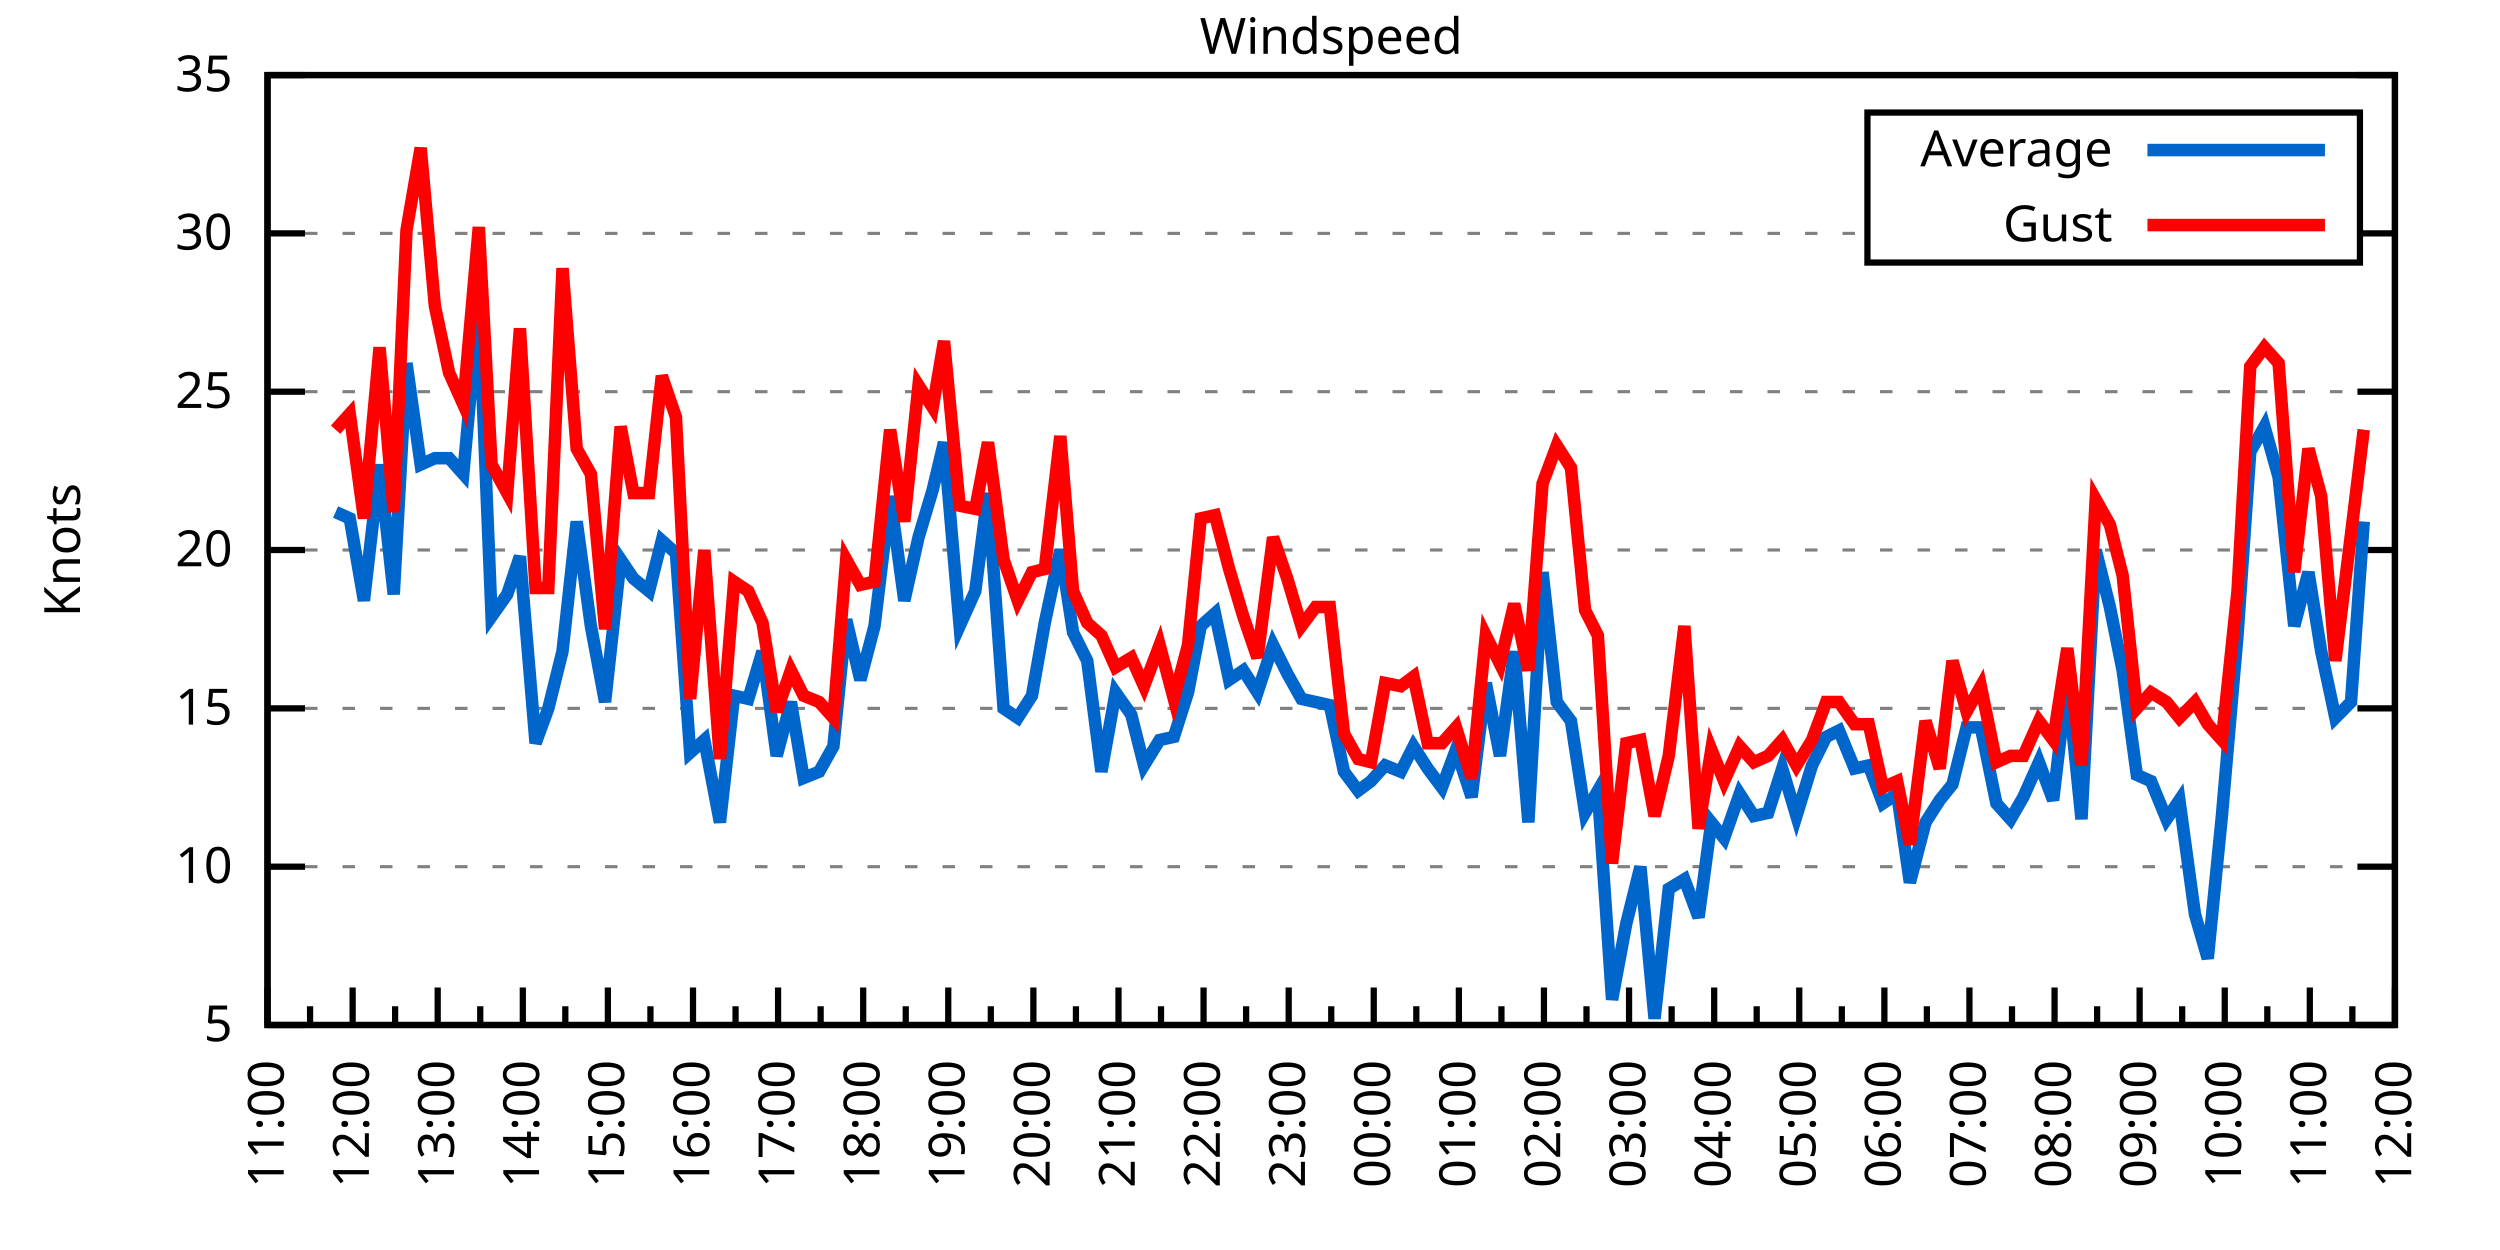
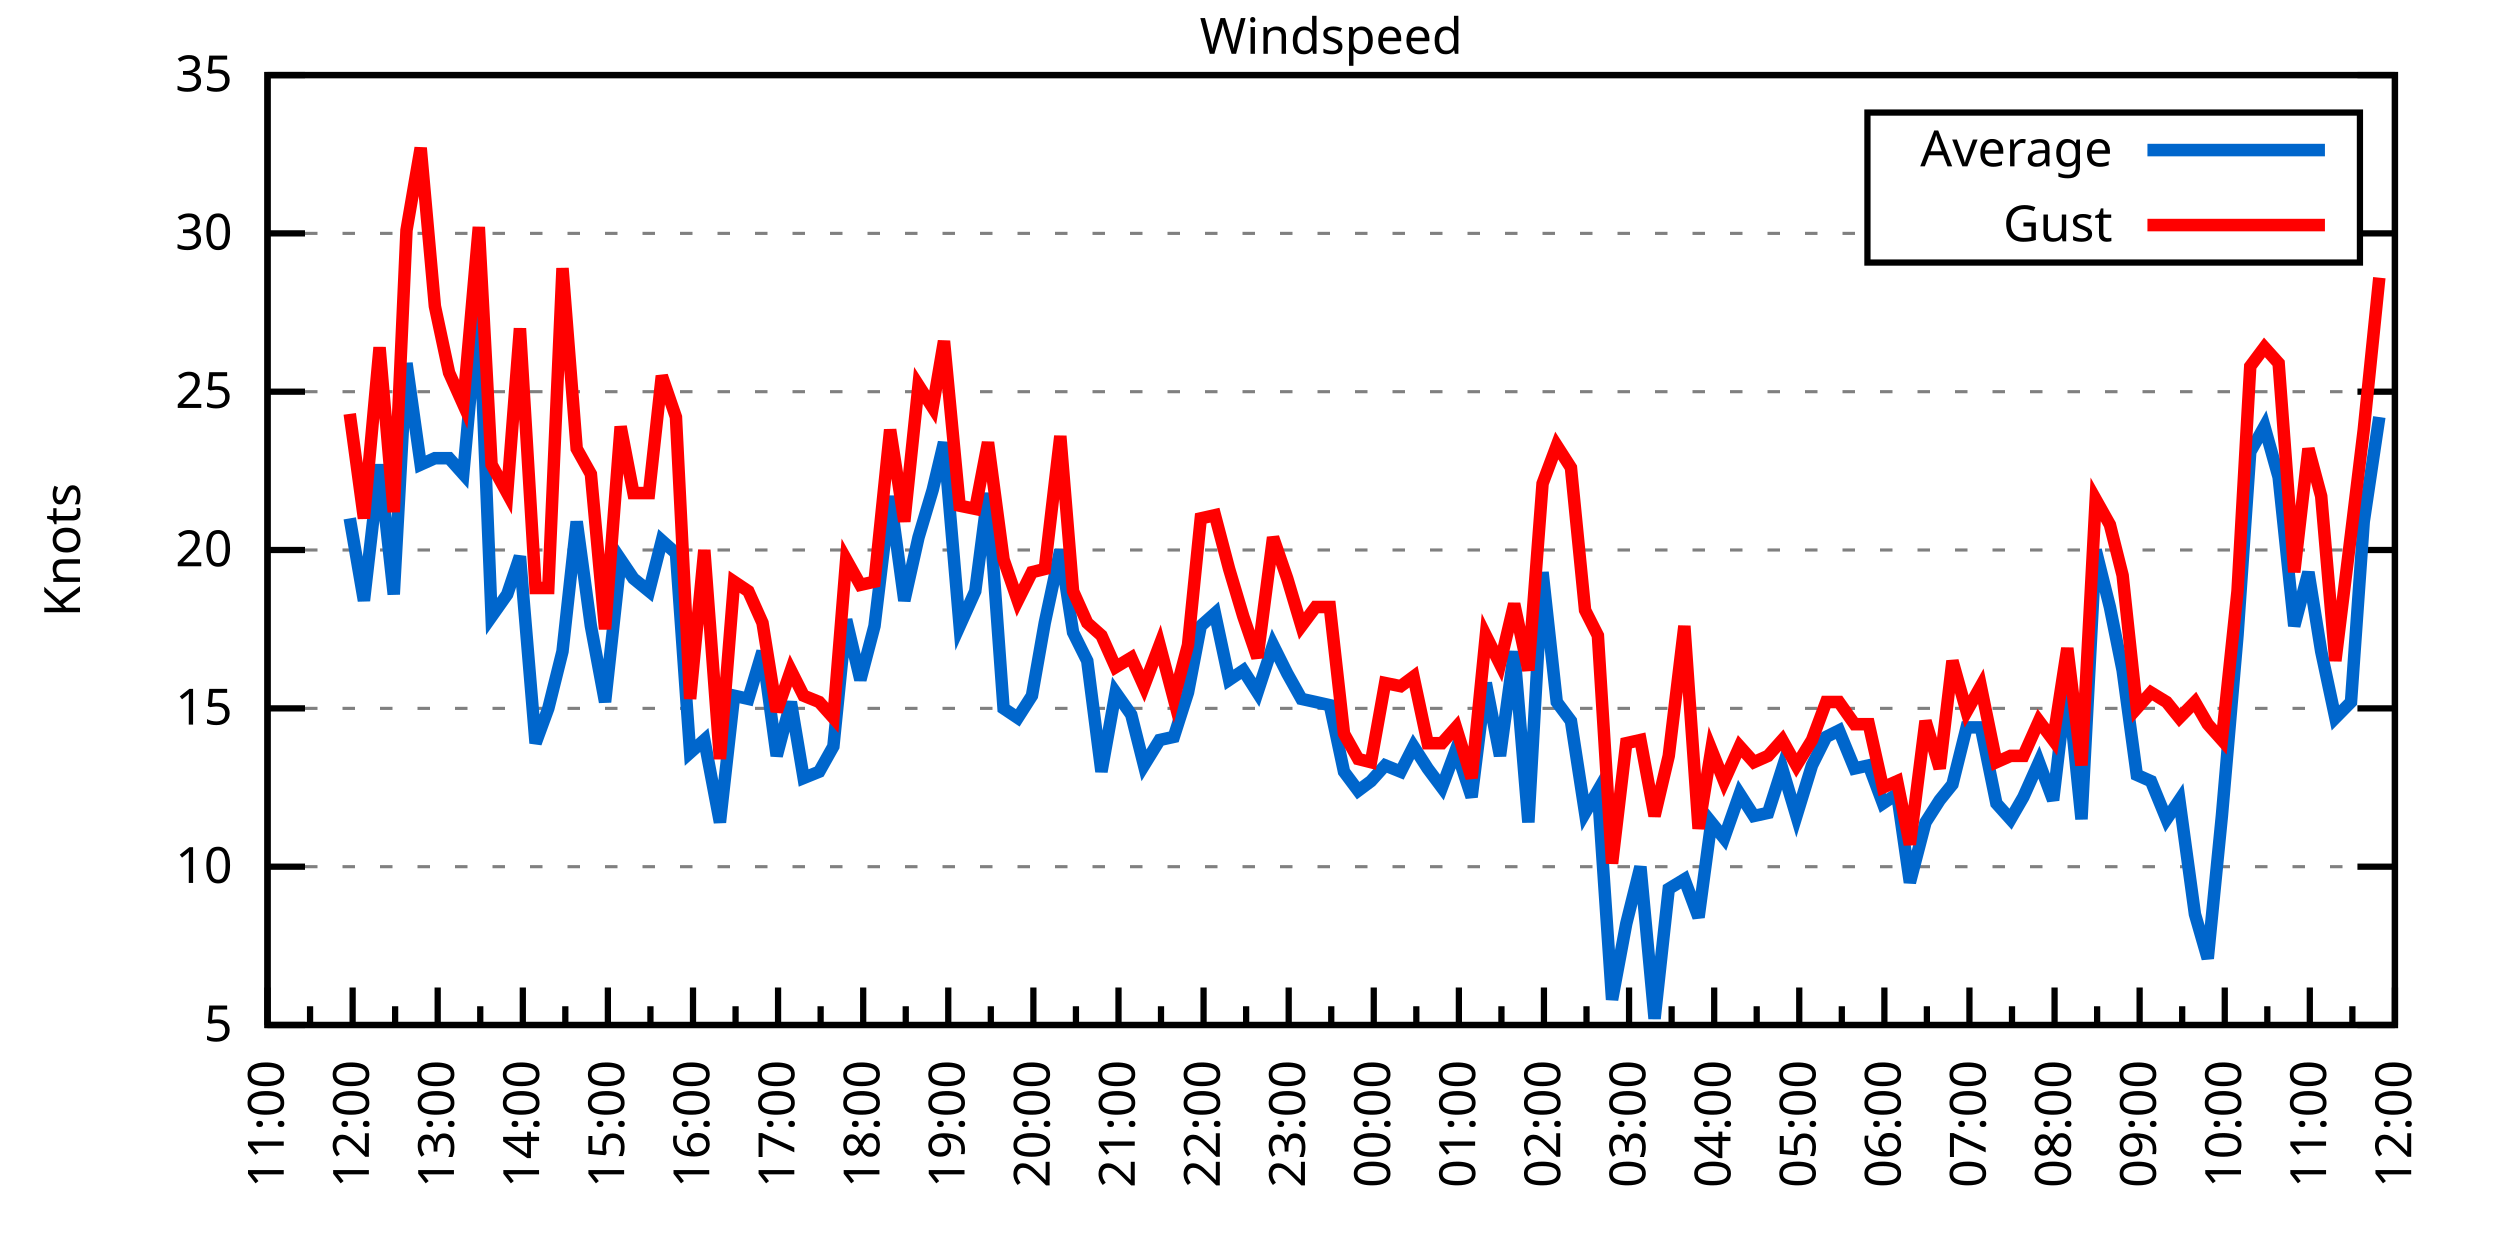
<svg xmlns="http://www.w3.org/2000/svg" xmlns:xlink="http://www.w3.org/1999/xlink" width="400" height="200" viewBox="0 0 400 200">
  <g id="gnuplot_canvas">
    <rect x="0" y="0" width="400" height="200" fill="none" />
    <defs>
      <circle id="gpDot" r="0.5" stroke-width="0.5" stroke="currentColor" />
      <path id="gpPt0" stroke-width="0.333" stroke="currentColor" d="M-1,0 h2 M0,-1 v2" />
      <path id="gpPt1" stroke-width="0.333" stroke="currentColor" d="M-1,-1 L1,1 M1,-1 L-1,1" />
      <path id="gpPt2" stroke-width="0.333" stroke="currentColor" d="M-1,0 L1,0 M0,-1 L0,1 M-1,-1 L1,1 M-1,1 L1,-1" />
      <rect id="gpPt3" stroke-width="0.333" stroke="currentColor" x="-1" y="-1" width="2" height="2" />
      <rect id="gpPt4" stroke-width="0.333" stroke="currentColor" fill="currentColor" x="-1" y="-1" width="2" height="2" />
      <circle id="gpPt5" stroke-width="0.333" stroke="currentColor" cx="0" cy="0" r="1" />
      <use xlink:href="#gpPt5" id="gpPt6" fill="currentColor" stroke="none" />
      <path id="gpPt7" stroke-width="0.333" stroke="currentColor" d="M0,-1.33 L-1.33,0.67 L1.33,0.67 z" />
      <use xlink:href="#gpPt7" id="gpPt8" fill="currentColor" stroke="none" />
      <use xlink:href="#gpPt7" id="gpPt9" stroke="currentColor" transform="rotate(180)" />
      <use xlink:href="#gpPt9" id="gpPt10" fill="currentColor" stroke="none" />
      <use xlink:href="#gpPt3" id="gpPt11" stroke="currentColor" transform="rotate(45)" />
      <use xlink:href="#gpPt11" id="gpPt12" fill="currentColor" stroke="none" />
      <path id="gpPt13" stroke-width="0.333" stroke="currentColor" d="M0,1.330 L1.265,0.411 L0.782,-1.067 L-0.782,-1.076 L-1.265,0.411 z" />
      <use xlink:href="#gpPt13" id="gpPt14" fill="currentColor" stroke="none" />
      <filter id="textbox" filterUnits="objectBoundingBox" x="0" y="0" height="1" width="1">
        <feFlood flood-color="white" flood-opacity="1" result="bgnd" />
        <feComposite in="SourceGraphic" in2="bgnd" operator="atop" />
      </filter>
      <filter id="greybox" filterUnits="objectBoundingBox" x="0" y="0" height="1" width="1">
        <feFlood flood-color="lightgrey" flood-opacity="1" result="grey" />
        <feComposite in="SourceGraphic" in2="grey" operator="atop" />
      </filter>
    </defs>
    <g fill="none" color="white" stroke="currentColor" stroke-width="1.00" stroke-linecap="butt" stroke-linejoin="miter">
</g>
    <g fill="none" color="black" stroke="currentColor" stroke-width="1.00" stroke-linecap="butt" stroke-linejoin="miter">
      <g stroke="none" shape-rendering="crispEdges">
        <polygon fill="rgb(255, 255, 255)" points="42.80,164.00 383.18,164.00 383.18,12.02 42.80,12.02 " />
      </g>
    </g>
    <g fill="none" color="black" stroke="currentColor" stroke-width="1.00" stroke-linecap="butt" stroke-linejoin="miter">
</g>
    <g fill="none" color="black" stroke="black" stroke-width="0.50" stroke-linecap="butt" stroke-linejoin="miter">
</g>
    <g fill="none" color="gray" stroke="currentColor" stroke-width="0.50" stroke-linecap="butt" stroke-linejoin="miter">
      <path stroke="gray" stroke-dasharray="2,4" class="gridline" d="M42.80,164.00 L383.19,164.00  " />
    </g>
    <g fill="none" color="gray" stroke="gray" stroke-width="1.00" stroke-linecap="butt" stroke-linejoin="miter">
</g>
    <g fill="none" color="black" stroke="currentColor" stroke-width="1.00" stroke-linecap="butt" stroke-linejoin="miter">
      <path stroke="black" d="M42.80,164.00 L48.80,164.00 M383.19,164.00 L377.19,164.00  " />
      <g transform="translate(37.20,166.60)" stroke="none" fill="black" font-family="Sans" font-size="8.00" text-anchor="end">
        <text>
          <tspan font-family="Sans"> 5</tspan>
        </text>
      </g>
    </g>
    <g fill="none" color="black" stroke="currentColor" stroke-width="1.00" stroke-linecap="butt" stroke-linejoin="miter">
</g>
    <g fill="none" color="black" stroke="black" stroke-width="0.50" stroke-linecap="butt" stroke-linejoin="miter">
</g>
    <g fill="none" color="gray" stroke="currentColor" stroke-width="0.50" stroke-linecap="butt" stroke-linejoin="miter">
      <path stroke="gray" stroke-dasharray="2,4" class="gridline" d="M42.80,138.67 L383.19,138.67  " />
    </g>
    <g fill="none" color="gray" stroke="gray" stroke-width="1.00" stroke-linecap="butt" stroke-linejoin="miter">
</g>
    <g fill="none" color="black" stroke="currentColor" stroke-width="1.00" stroke-linecap="butt" stroke-linejoin="miter">
      <path stroke="black" d="M42.80,138.67 L48.80,138.67 M383.19,138.67 L377.19,138.67  " />
      <g transform="translate(37.20,141.27)" stroke="none" fill="black" font-family="Sans" font-size="8.00" text-anchor="end">
        <text>
          <tspan font-family="Sans"> 10</tspan>
        </text>
      </g>
    </g>
    <g fill="none" color="black" stroke="currentColor" stroke-width="1.00" stroke-linecap="butt" stroke-linejoin="miter">
</g>
    <g fill="none" color="black" stroke="black" stroke-width="0.50" stroke-linecap="butt" stroke-linejoin="miter">
</g>
    <g fill="none" color="gray" stroke="currentColor" stroke-width="0.50" stroke-linecap="butt" stroke-linejoin="miter">
      <path stroke="gray" stroke-dasharray="2,4" class="gridline" d="M42.80,113.34 L383.19,113.34  " />
    </g>
    <g fill="none" color="gray" stroke="gray" stroke-width="1.00" stroke-linecap="butt" stroke-linejoin="miter">
</g>
    <g fill="none" color="black" stroke="currentColor" stroke-width="1.00" stroke-linecap="butt" stroke-linejoin="miter">
      <path stroke="black" d="M42.80,113.34 L48.80,113.34 M383.19,113.34 L377.19,113.34  " />
      <g transform="translate(37.20,115.94)" stroke="none" fill="black" font-family="Sans" font-size="8.00" text-anchor="end">
        <text>
          <tspan font-family="Sans"> 15</tspan>
        </text>
      </g>
    </g>
    <g fill="none" color="black" stroke="currentColor" stroke-width="1.00" stroke-linecap="butt" stroke-linejoin="miter">
</g>
    <g fill="none" color="black" stroke="black" stroke-width="0.50" stroke-linecap="butt" stroke-linejoin="miter">
</g>
    <g fill="none" color="gray" stroke="currentColor" stroke-width="0.50" stroke-linecap="butt" stroke-linejoin="miter">
      <path stroke="gray" stroke-dasharray="2,4" class="gridline" d="M42.80,88.00 L383.19,88.00  " />
    </g>
    <g fill="none" color="gray" stroke="gray" stroke-width="1.00" stroke-linecap="butt" stroke-linejoin="miter">
</g>
    <g fill="none" color="black" stroke="currentColor" stroke-width="1.00" stroke-linecap="butt" stroke-linejoin="miter">
      <path stroke="black" d="M42.80,88.00 L48.80,88.00 M383.19,88.00 L377.19,88.00  " />
      <g transform="translate(37.20,90.60)" stroke="none" fill="black" font-family="Sans" font-size="8.00" text-anchor="end">
        <text>
          <tspan font-family="Sans"> 20</tspan>
        </text>
      </g>
    </g>
    <g fill="none" color="black" stroke="currentColor" stroke-width="1.00" stroke-linecap="butt" stroke-linejoin="miter">
</g>
    <g fill="none" color="black" stroke="black" stroke-width="0.50" stroke-linecap="butt" stroke-linejoin="miter">
</g>
    <g fill="none" color="gray" stroke="currentColor" stroke-width="0.50" stroke-linecap="butt" stroke-linejoin="miter">
      <path stroke="gray" stroke-dasharray="2,4" class="gridline" d="M42.80,62.67 L383.19,62.67  " />
    </g>
    <g fill="none" color="gray" stroke="gray" stroke-width="1.00" stroke-linecap="butt" stroke-linejoin="miter">
</g>
    <g fill="none" color="black" stroke="currentColor" stroke-width="1.00" stroke-linecap="butt" stroke-linejoin="miter">
      <path stroke="black" d="M42.80,62.67 L48.80,62.67 M383.19,62.67 L377.19,62.67  " />
      <g transform="translate(37.20,65.27)" stroke="none" fill="black" font-family="Sans" font-size="8.00" text-anchor="end">
        <text>
          <tspan font-family="Sans"> 25</tspan>
        </text>
      </g>
    </g>
    <g fill="none" color="black" stroke="currentColor" stroke-width="1.00" stroke-linecap="butt" stroke-linejoin="miter">
</g>
    <g fill="none" color="black" stroke="black" stroke-width="0.50" stroke-linecap="butt" stroke-linejoin="miter">
</g>
    <g fill="none" color="gray" stroke="currentColor" stroke-width="0.50" stroke-linecap="butt" stroke-linejoin="miter">
      <path stroke="gray" stroke-dasharray="2,4" class="gridline" d="M42.80,37.34 L298.79,37.34 M377.59,37.34 L383.19,37.34  " />
    </g>
    <g fill="none" color="gray" stroke="gray" stroke-width="1.00" stroke-linecap="butt" stroke-linejoin="miter">
</g>
    <g fill="none" color="black" stroke="currentColor" stroke-width="1.00" stroke-linecap="butt" stroke-linejoin="miter">
      <path stroke="black" d="M42.80,37.34 L48.80,37.34 M383.19,37.34 L377.19,37.34  " />
      <g transform="translate(37.20,39.94)" stroke="none" fill="black" font-family="Sans" font-size="8.00" text-anchor="end">
        <text>
          <tspan font-family="Sans"> 30</tspan>
        </text>
      </g>
    </g>
    <g fill="none" color="black" stroke="currentColor" stroke-width="1.00" stroke-linecap="butt" stroke-linejoin="miter">
</g>
    <g fill="none" color="black" stroke="black" stroke-width="0.50" stroke-linecap="butt" stroke-linejoin="miter">
</g>
    <g fill="none" color="gray" stroke="currentColor" stroke-width="0.50" stroke-linecap="butt" stroke-linejoin="miter">
      <path stroke="gray" stroke-dasharray="2,4" class="gridline" d="M42.80,12.01 L383.19,12.01  " />
    </g>
    <g fill="none" color="gray" stroke="gray" stroke-width="1.00" stroke-linecap="butt" stroke-linejoin="miter">
</g>
    <g fill="none" color="black" stroke="currentColor" stroke-width="1.00" stroke-linecap="butt" stroke-linejoin="miter">
      <path stroke="black" d="M42.80,12.01 L48.80,12.01 M383.19,12.01 L377.19,12.01  " />
      <g transform="translate(37.20,14.61)" stroke="none" fill="black" font-family="Sans" font-size="8.00" text-anchor="end">
        <text>
          <tspan font-family="Sans"> 35</tspan>
        </text>
      </g>
    </g>
    <g fill="none" color="black" stroke="currentColor" stroke-width="1.00" stroke-linecap="butt" stroke-linejoin="miter">
      <path stroke="black" d="M42.80,164.00 L42.80,158.00  " />
      <g transform="translate(45.40,169.60) rotate(270)" stroke="none" fill="black" font-family="Sans" font-size="8.00" text-anchor="end">
        <text>
          <tspan font-family="Sans">11:00</tspan>
        </text>
      </g>
    </g>
    <g fill="none" color="black" stroke="currentColor" stroke-width="1.00" stroke-linecap="butt" stroke-linejoin="miter">
      <path stroke="black" d="M49.61,164.00 L49.61,161.00 M56.42,164.00 L56.42,158.00  " />
      <g transform="translate(59.02,169.60) rotate(270)" stroke="none" fill="black" font-family="Sans" font-size="8.00" text-anchor="end">
        <text>
          <tspan font-family="Sans">12:00</tspan>
        </text>
      </g>
    </g>
    <g fill="none" color="black" stroke="currentColor" stroke-width="1.00" stroke-linecap="butt" stroke-linejoin="miter">
      <path stroke="black" d="M63.22,164.00 L63.22,161.00 M70.03,164.00 L70.03,158.00  " />
      <g transform="translate(72.63,169.60) rotate(270)" stroke="none" fill="black" font-family="Sans" font-size="8.00" text-anchor="end">
        <text>
          <tspan font-family="Sans">13:00</tspan>
        </text>
      </g>
    </g>
    <g fill="none" color="black" stroke="currentColor" stroke-width="1.00" stroke-linecap="butt" stroke-linejoin="miter">
      <path stroke="black" d="M76.84,164.00 L76.84,161.00 M83.65,164.00 L83.65,158.00  " />
      <g transform="translate(86.25,169.60) rotate(270)" stroke="none" fill="black" font-family="Sans" font-size="8.00" text-anchor="end">
        <text>
          <tspan font-family="Sans">14:00</tspan>
        </text>
      </g>
    </g>
    <g fill="none" color="black" stroke="currentColor" stroke-width="1.00" stroke-linecap="butt" stroke-linejoin="miter">
      <path stroke="black" d="M90.45,164.00 L90.45,161.00 M97.26,164.00 L97.26,158.00  " />
      <g transform="translate(99.86,169.60) rotate(270)" stroke="none" fill="black" font-family="Sans" font-size="8.00" text-anchor="end">
        <text>
          <tspan font-family="Sans">15:00</tspan>
        </text>
      </g>
    </g>
    <g fill="none" color="black" stroke="currentColor" stroke-width="1.00" stroke-linecap="butt" stroke-linejoin="miter">
      <path stroke="black" d="M104.07,164.00 L104.07,161.00 M110.88,164.00 L110.88,158.00  " />
      <g transform="translate(113.48,169.60) rotate(270)" stroke="none" fill="black" font-family="Sans" font-size="8.00" text-anchor="end">
        <text>
          <tspan font-family="Sans">16:00</tspan>
        </text>
      </g>
    </g>
    <g fill="none" color="black" stroke="currentColor" stroke-width="1.00" stroke-linecap="butt" stroke-linejoin="miter">
      <path stroke="black" d="M117.69,164.00 L117.69,161.00 M124.49,164.00 L124.49,158.00  " />
      <g transform="translate(127.09,169.60) rotate(270)" stroke="none" fill="black" font-family="Sans" font-size="8.00" text-anchor="end">
        <text>
          <tspan font-family="Sans">17:00</tspan>
        </text>
      </g>
    </g>
    <g fill="none" color="black" stroke="currentColor" stroke-width="1.00" stroke-linecap="butt" stroke-linejoin="miter">
      <path stroke="black" d="M131.30,164.00 L131.30,161.00 M138.11,164.00 L138.11,158.00  " />
      <g transform="translate(140.71,169.60) rotate(270)" stroke="none" fill="black" font-family="Sans" font-size="8.00" text-anchor="end">
        <text>
          <tspan font-family="Sans">18:00</tspan>
        </text>
      </g>
    </g>
    <g fill="none" color="black" stroke="currentColor" stroke-width="1.00" stroke-linecap="butt" stroke-linejoin="miter">
      <path stroke="black" d="M144.92,164.00 L144.92,161.00 M151.72,164.00 L151.72,158.00  " />
      <g transform="translate(154.32,169.60) rotate(270)" stroke="none" fill="black" font-family="Sans" font-size="8.00" text-anchor="end">
        <text>
          <tspan font-family="Sans">19:00</tspan>
        </text>
      </g>
    </g>
    <g fill="none" color="black" stroke="currentColor" stroke-width="1.00" stroke-linecap="butt" stroke-linejoin="miter">
      <path stroke="black" d="M158.53,164.00 L158.53,161.00 M165.34,164.00 L165.34,158.00  " />
      <g transform="translate(167.94,169.60) rotate(270)" stroke="none" fill="black" font-family="Sans" font-size="8.00" text-anchor="end">
        <text>
          <tspan font-family="Sans">20:00</tspan>
        </text>
      </g>
    </g>
    <g fill="none" color="black" stroke="currentColor" stroke-width="1.00" stroke-linecap="butt" stroke-linejoin="miter">
      <path stroke="black" d="M172.15,164.00 L172.15,161.00 M178.96,164.00 L178.96,158.00  " />
      <g transform="translate(181.56,169.60) rotate(270)" stroke="none" fill="black" font-family="Sans" font-size="8.00" text-anchor="end">
        <text>
          <tspan font-family="Sans">21:00</tspan>
        </text>
      </g>
    </g>
    <g fill="none" color="black" stroke="currentColor" stroke-width="1.00" stroke-linecap="butt" stroke-linejoin="miter">
      <path stroke="black" d="M185.76,164.00 L185.76,161.00 M192.57,164.00 L192.57,158.00  " />
      <g transform="translate(195.17,169.60) rotate(270)" stroke="none" fill="black" font-family="Sans" font-size="8.00" text-anchor="end">
        <text>
          <tspan font-family="Sans">22:00</tspan>
        </text>
      </g>
    </g>
    <g fill="none" color="black" stroke="currentColor" stroke-width="1.00" stroke-linecap="butt" stroke-linejoin="miter">
      <path stroke="black" d="M199.38,164.00 L199.38,161.00 M206.19,164.00 L206.19,158.00  " />
      <g transform="translate(208.79,169.60) rotate(270)" stroke="none" fill="black" font-family="Sans" font-size="8.00" text-anchor="end">
        <text>
          <tspan font-family="Sans">23:00</tspan>
        </text>
      </g>
    </g>
    <g fill="none" color="black" stroke="currentColor" stroke-width="1.00" stroke-linecap="butt" stroke-linejoin="miter">
      <path stroke="black" d="M213.00,164.00 L213.00,161.00 M219.80,164.00 L219.80,158.00  " />
      <g transform="translate(222.40,169.60) rotate(270)" stroke="none" fill="black" font-family="Sans" font-size="8.00" text-anchor="end">
        <text>
          <tspan font-family="Sans">00:00</tspan>
        </text>
      </g>
    </g>
    <g fill="none" color="black" stroke="currentColor" stroke-width="1.00" stroke-linecap="butt" stroke-linejoin="miter">
      <path stroke="black" d="M226.61,164.00 L226.61,161.00 M233.42,164.00 L233.42,158.00  " />
      <g transform="translate(236.02,169.60) rotate(270)" stroke="none" fill="black" font-family="Sans" font-size="8.00" text-anchor="end">
        <text>
          <tspan font-family="Sans">01:00</tspan>
        </text>
      </g>
    </g>
    <g fill="none" color="black" stroke="currentColor" stroke-width="1.00" stroke-linecap="butt" stroke-linejoin="miter">
      <path stroke="black" d="M240.23,164.00 L240.23,161.00 M247.03,164.00 L247.03,158.00  " />
      <g transform="translate(249.63,169.60) rotate(270)" stroke="none" fill="black" font-family="Sans" font-size="8.00" text-anchor="end">
        <text>
          <tspan font-family="Sans">02:00</tspan>
        </text>
      </g>
    </g>
    <g fill="none" color="black" stroke="currentColor" stroke-width="1.00" stroke-linecap="butt" stroke-linejoin="miter">
      <path stroke="black" d="M253.84,164.00 L253.84,161.00 M260.65,164.00 L260.65,158.00  " />
      <g transform="translate(263.25,169.60) rotate(270)" stroke="none" fill="black" font-family="Sans" font-size="8.00" text-anchor="end">
        <text>
          <tspan font-family="Sans">03:00</tspan>
        </text>
      </g>
    </g>
    <g fill="none" color="black" stroke="currentColor" stroke-width="1.00" stroke-linecap="butt" stroke-linejoin="miter">
      <path stroke="black" d="M267.46,164.00 L267.46,161.00 M274.27,164.00 L274.27,158.00  " />
      <g transform="translate(276.87,169.60) rotate(270)" stroke="none" fill="black" font-family="Sans" font-size="8.00" text-anchor="end">
        <text>
          <tspan font-family="Sans">04:00</tspan>
        </text>
      </g>
    </g>
    <g fill="none" color="black" stroke="currentColor" stroke-width="1.00" stroke-linecap="butt" stroke-linejoin="miter">
      <path stroke="black" d="M281.07,164.00 L281.07,161.00 M287.88,164.00 L287.88,158.00  " />
      <g transform="translate(290.48,169.60) rotate(270)" stroke="none" fill="black" font-family="Sans" font-size="8.00" text-anchor="end">
        <text>
          <tspan font-family="Sans">05:00</tspan>
        </text>
      </g>
    </g>
    <g fill="none" color="black" stroke="currentColor" stroke-width="1.00" stroke-linecap="butt" stroke-linejoin="miter">
      <path stroke="black" d="M294.69,164.00 L294.69,161.00 M301.50,164.00 L301.50,158.00  " />
      <g transform="translate(304.10,169.60) rotate(270)" stroke="none" fill="black" font-family="Sans" font-size="8.00" text-anchor="end">
        <text>
          <tspan font-family="Sans">06:00</tspan>
        </text>
      </g>
    </g>
    <g fill="none" color="black" stroke="currentColor" stroke-width="1.00" stroke-linecap="butt" stroke-linejoin="miter">
      <path stroke="black" d="M308.30,164.00 L308.30,161.00 M315.11,164.00 L315.11,158.00  " />
      <g transform="translate(317.71,169.60) rotate(270)" stroke="none" fill="black" font-family="Sans" font-size="8.00" text-anchor="end">
        <text>
          <tspan font-family="Sans">07:00</tspan>
        </text>
      </g>
    </g>
    <g fill="none" color="black" stroke="currentColor" stroke-width="1.00" stroke-linecap="butt" stroke-linejoin="miter">
      <path stroke="black" d="M321.92,164.00 L321.92,161.00 M328.73,164.00 L328.73,158.00  " />
      <g transform="translate(331.33,169.60) rotate(270)" stroke="none" fill="black" font-family="Sans" font-size="8.00" text-anchor="end">
        <text>
          <tspan font-family="Sans">08:00</tspan>
        </text>
      </g>
    </g>
    <g fill="none" color="black" stroke="currentColor" stroke-width="1.00" stroke-linecap="butt" stroke-linejoin="miter">
      <path stroke="black" d="M335.54,164.00 L335.54,161.00 M342.34,164.00 L342.34,158.00  " />
      <g transform="translate(344.94,169.60) rotate(270)" stroke="none" fill="black" font-family="Sans" font-size="8.00" text-anchor="end">
        <text>
          <tspan font-family="Sans">09:00</tspan>
        </text>
      </g>
    </g>
    <g fill="none" color="black" stroke="currentColor" stroke-width="1.00" stroke-linecap="butt" stroke-linejoin="miter">
      <path stroke="black" d="M349.15,164.00 L349.15,161.00 M355.96,164.00 L355.96,158.00  " />
      <g transform="translate(358.56,169.60) rotate(270)" stroke="none" fill="black" font-family="Sans" font-size="8.00" text-anchor="end">
        <text>
          <tspan font-family="Sans">10:00</tspan>
        </text>
      </g>
    </g>
    <g fill="none" color="black" stroke="currentColor" stroke-width="1.00" stroke-linecap="butt" stroke-linejoin="miter">
      <path stroke="black" d="M362.77,164.00 L362.77,161.00 M369.57,164.00 L369.57,158.00  " />
      <g transform="translate(372.17,169.60) rotate(270)" stroke="none" fill="black" font-family="Sans" font-size="8.00" text-anchor="end">
        <text>
          <tspan font-family="Sans">11:00</tspan>
        </text>
      </g>
    </g>
    <g fill="none" color="black" stroke="currentColor" stroke-width="1.00" stroke-linecap="butt" stroke-linejoin="miter">
      <path stroke="black" d="M376.38,164.00 L376.38,161.00 M383.19,164.00 L383.19,158.00  " />
      <g transform="translate(385.79,169.60) rotate(270)" stroke="none" fill="black" font-family="Sans" font-size="8.00" text-anchor="end">
        <text>
          <tspan font-family="Sans">12:00</tspan>
        </text>
      </g>
    </g>
    <g fill="none" color="black" stroke="currentColor" stroke-width="1.00" stroke-linecap="butt" stroke-linejoin="miter">
</g>
    <g fill="none" color="black" stroke="currentColor" stroke-width="1.00" stroke-linecap="butt" stroke-linejoin="miter">
      <path stroke="black" d="M42.80,12.01 L42.80,164.00 L383.19,164.00 L383.19,12.01 L42.80,12.01 Z  " />
    </g>
    <g fill="none" color="black" stroke="currentColor" stroke-width="1.00" stroke-linecap="butt" stroke-linejoin="miter">
      <g transform="translate(12.80,88.01) rotate(270)" stroke="none" fill="black" font-family="Sans" font-size="8.00" text-anchor="middle">
        <text>
          <tspan font-family="Sans">Knots</tspan>
        </text>
      </g>
    </g>
    <g fill="none" color="black" stroke="currentColor" stroke-width="1.00" stroke-linecap="butt" stroke-linejoin="miter">
</g>
    <g fill="none" color="black" stroke="currentColor" stroke-width="1.00" stroke-linecap="butt" stroke-linejoin="miter">
      <path stroke="black" d="M298.79,42.01 L298.79,18.01 L377.59,18.01 L377.59,42.01 L298.79,42.01 Z  " />
    </g>
    <g id="Windspeed_plot_1">
      <g fill="none" color="white" stroke="black" stroke-width="2.00" stroke-linecap="butt" stroke-linejoin="miter">
</g>
      <g fill="none" color="black" stroke="currentColor" stroke-width="2.00" stroke-linecap="butt" stroke-linejoin="miter">
        <g transform="translate(337.99,26.61)" stroke="none" fill="black" font-family="Sans" font-size="8.00" text-anchor="end">
          <text>
            <tspan font-family="Sans">Average</tspan>
          </text>
        </g>
      </g>
      <g fill="none" color="black" stroke="currentColor" stroke-width="2.00" stroke-linecap="butt" stroke-linejoin="miter">
-         <path stroke="rgb(  0, 102, 204)" d="M343.59,24.01 L371.99,24.01 M53.69,81.93 L55.96,82.94 L58.23,96.11 L60.73,74.33 L63.00,95.10 L65.04,58.11   L67.31,74.33 L69.58,73.31 L71.85,73.31 L74.12,75.85 L76.61,48.49 L78.65,98.64 L81.15,95.10 L83.19,89.02   L85.69,118.91 L87.73,113.34 L90.00,104.22 L92.27,83.45 L94.54,100.16 L96.81,112.32 L99.30,89.52 L101.35,92.56   L103.84,94.59 L105.89,86.49 L108.15,88.51 L110.42,120.43 L112.69,118.40 L115.19,131.58 L117.46,111.31 L119.73,111.82   L122.00,104.22 L124.27,120.94 L126.54,112.32 L128.58,124.48 L131.07,123.47 L133.34,119.42 L135.39,99.15 L137.66,108.78   L139.92,100.16 L142.42,79.39 L144.69,96.11 L146.96,85.98 L149.23,78.38 L151.04,70.78 L153.54,100.16 L156.04,94.59   L158.08,78.89 L160.57,113.34 L162.84,114.86 L165.11,111.31 L167.16,99.66 L169.65,88.00 L171.69,101.18 L173.96,105.74   L176.23,123.47 L178.50,110.80 L181.00,114.35 L183.04,122.46 L185.54,118.40 L187.81,117.90 L190.08,110.80 L192.12,100.16   L194.39,98.14 L196.66,108.78 L198.93,107.26 L201.19,110.80 L203.69,103.20 L205.96,107.76 L208.23,111.82 L210.50,112.32   L212.77,112.83 L215.04,123.47 L217.31,126.51 L219.35,124.99 L221.62,122.46 L224.11,123.47 L226.16,119.42 L228.43,122.96   L230.70,126.00 L232.96,119.92 L235.46,127.52 L237.73,109.28 L240.00,120.94 L242.27,104.22 L244.54,131.58 L246.81,91.55   L249.08,112.32 L251.35,115.36 L253.61,130.06 L255.66,126.51 L257.93,159.95 L260.20,147.79 L262.47,138.67 L264.73,162.99   L267.00,142.21 L269.50,140.69 L271.77,146.77 L273.81,131.58 L275.85,134.11 L278.35,127.02 L280.62,130.56 L282.89,130.06   L285.16,122.96 L287.43,130.56 L289.92,122.46 L292.19,117.90 L294.23,116.88 L296.73,122.96 L299.00,122.46 L301.27,128.54   L303.54,127.02 L305.58,141.20 L308.08,131.58 L310.35,128.03 L312.39,125.50 L314.66,116.38 L316.93,116.38 L319.42,128.54   L321.69,131.07 L323.74,127.52 L326.23,121.95 L328.50,128.03 L330.77,108.78 L333.04,131.07 L335.31,88.00 L337.58,97.12   L339.62,107.26 L341.89,123.98 L344.16,124.99 L346.65,131.07 L348.70,128.03 L351.19,146.27 L353.24,153.36 L355.50,130.56   L358.00,101.68 L360.04,72.30 L362.31,68.25 L364.58,76.35 L367.08,100.16 L369.35,91.55 L371.39,104.22 L373.66,114.86   L376.16,112.32 L378.20,83.45  " />
+         <path stroke="rgb(  0, 102, 204)" d="M343.59,24.01 L371.99,24.01 M55.96,82.94 L58.23,96.11 L60.73,74.33 L63.00,95.10 L65.04,58.11 L67.31,74.33   L69.58,73.31 L71.85,73.31 L74.12,75.85 L76.61,48.49 L78.65,98.64 L81.15,95.10 L83.19,89.02 L85.69,118.91   L87.73,113.34 L90.00,104.22 L92.27,83.45 L94.54,100.16 L96.81,112.32 L99.30,89.52 L101.35,92.56 L103.84,94.59   L105.89,86.49 L108.15,88.51 L110.42,120.43 L112.69,118.40 L115.19,131.58 L117.46,111.31 L119.73,111.82 L122.00,104.22   L124.27,120.94 L126.54,112.32 L128.58,124.48 L131.07,123.47 L133.34,119.42 L135.39,99.15 L137.66,108.78 L139.92,100.16   L142.42,79.39 L144.69,96.11 L146.96,85.98 L149.23,78.38 L151.04,70.78 L153.54,100.16 L156.04,94.59 L158.08,78.89   L160.57,113.34 L162.84,114.86 L165.11,111.31 L167.16,99.66 L169.65,88.00 L171.69,101.18 L173.96,105.74 L176.23,123.47   L178.50,110.80 L181.00,114.35 L183.04,122.46 L185.54,118.40 L187.81,117.90 L190.08,110.80 L192.12,100.16 L194.39,98.14   L196.66,108.78 L198.93,107.26 L201.19,110.80 L203.69,103.20 L205.96,107.76 L208.23,111.82 L210.50,112.32 L212.77,112.83   L215.04,123.47 L217.31,126.51 L219.35,124.99 L221.62,122.46 L224.11,123.47 L226.16,119.42 L228.43,122.96 L230.70,126.00   L232.96,119.92 L235.46,127.52 L237.73,109.28 L240.00,120.94 L242.27,104.22 L244.54,131.58 L246.81,91.55 L249.08,112.32   L251.35,115.36 L253.61,130.06 L255.66,126.51 L257.93,159.95 L260.20,147.79 L262.47,138.67 L264.73,162.99 L267.00,142.21   L269.50,140.69 L271.77,146.77 L273.81,131.58 L275.85,134.11 L278.35,127.02 L280.62,130.56 L282.89,130.06 L285.16,122.96   L287.43,130.56 L289.92,122.46 L292.19,117.90 L294.23,116.88 L296.73,122.96 L299.00,122.46 L301.27,128.54 L303.54,127.02   L305.58,141.20 L308.08,131.58 L310.35,128.03 L312.39,125.50 L314.66,116.38 L316.93,116.38 L319.42,128.54 L321.69,131.07   L323.74,127.52 L326.23,121.95 L328.50,128.03 L330.77,108.78 L333.04,131.07 L335.31,88.00 L337.58,97.12 L339.62,107.26   L341.89,123.98 L344.16,124.99 L346.65,131.07 L348.70,128.03 L351.19,146.27 L353.24,153.36 L355.50,130.56 L358.00,101.68   L360.04,72.30 L362.31,68.25 L364.58,76.35 L367.08,100.16 L369.35,91.55 L371.39,104.22 L373.66,114.86 L376.16,112.32   L378.20,83.45 L380.69,66.73  " />
      </g>
    </g>
    <g id="Windspeed_plot_2">
      <g fill="none" color="black" stroke="currentColor" stroke-width="2.00" stroke-linecap="butt" stroke-linejoin="miter">
        <g transform="translate(337.99,38.61)" stroke="none" fill="black" font-family="Sans" font-size="8.00" text-anchor="end">
          <text>
            <tspan font-family="Sans">Gust</tspan>
          </text>
        </g>
      </g>
      <g fill="none" color="black" stroke="currentColor" stroke-width="2.00" stroke-linecap="butt" stroke-linejoin="miter">
-         <path stroke="rgb(255,   0,   0)" d="M343.59,36.01 L371.99,36.01 M53.69,68.75 L55.96,66.22 L58.23,82.94 L60.73,55.58 L63.00,81.93 L65.04,36.84   L67.31,23.66 L69.58,48.99 L71.85,59.63 L74.12,64.70 L76.61,36.33 L78.65,74.33 L81.15,78.89 L83.19,52.54   L85.69,94.08 L87.73,94.08 L90.00,42.91 L92.27,71.79 L94.54,75.85 L96.81,100.67 L99.30,68.25 L101.35,78.89   L103.84,78.89 L105.89,60.14 L108.15,66.73 L110.42,111.82 L112.69,88.00 L115.19,121.44 L117.46,93.07 L119.73,94.59   L122.00,99.66 L124.27,113.84 L126.54,107.26 L128.58,111.31 L131.07,112.32 L133.34,114.86 L135.39,89.52 L137.66,93.58   L139.92,93.07 L142.42,68.75 L144.69,83.45 L146.96,61.66 L149.23,65.21 L151.04,54.57 L153.54,80.91 L156.04,81.42   L158.08,70.78 L160.57,89.52 L162.84,96.11 L165.11,91.55 L167.16,91.04 L169.65,69.77 L171.69,94.59 L173.96,99.66   L176.23,101.68 L178.50,106.75 L181.00,105.23 L183.04,109.79 L185.54,103.20 L187.81,111.82 L190.08,103.20 L192.12,82.94   L194.39,82.43 L196.66,91.04 L198.93,98.64 L201.19,105.23 L203.69,85.98 L205.96,92.56 L208.23,100.16 L210.50,97.12   L212.77,97.12 L215.04,117.39 L217.31,121.44 L219.35,121.95 L221.62,109.28 L224.11,109.79 L226.16,108.27 L228.43,118.91   L230.70,118.91 L232.96,116.38 L235.46,124.48 L237.73,101.68 L240.00,106.24 L242.27,96.62 L244.54,107.26 L246.81,77.37   L249.08,71.29 L251.35,74.83 L253.61,97.63 L255.66,101.68 L257.93,138.16 L260.20,118.91 L262.47,118.40 L264.73,130.56   L267.00,120.94 L269.50,100.16 L271.77,132.59 L273.81,119.92 L275.85,124.99 L278.35,119.42 L280.62,121.95 L282.89,120.94   L285.16,118.40 L287.43,122.46 L289.92,118.40 L292.19,112.32 L294.23,112.32 L296.73,115.87 L299.00,115.87 L301.27,126.00   L303.54,124.99 L305.58,135.12 L308.08,115.36 L310.35,122.96 L312.39,105.74 L314.66,113.84 L316.93,109.79 L319.42,121.95   L321.69,120.94 L323.74,120.94 L326.23,115.36 L328.50,118.40 L330.77,103.71 L333.04,122.46 L335.31,79.90 L337.58,83.95   L339.62,92.06 L341.89,113.34 L344.16,110.80 L346.65,112.32 L348.70,114.86 L351.19,112.32 L353.24,115.87 L355.50,118.40   L358.00,94.59 L360.04,58.62 L362.31,55.58 L364.58,58.11 L367.08,91.55 L369.35,71.79 L371.39,79.39 L373.66,105.74   L376.16,85.47 L378.20,68.75  " />
+         <path stroke="rgb(255,   0,   0)" d="M343.59,36.01 L371.99,36.01 M55.96,66.22 L58.23,82.94 L60.73,55.58 L63.00,81.93 L65.04,36.84 L67.31,23.66   L69.58,48.99 L71.85,59.63 L74.12,64.70 L76.61,36.33 L78.65,74.33 L81.15,78.89 L83.19,52.54 L85.69,94.08   L87.73,94.08 L90.00,42.91 L92.27,71.79 L94.54,75.85 L96.81,100.67 L99.30,68.25 L101.35,78.89 L103.84,78.89   L105.89,60.14 L108.15,66.73 L110.42,111.82 L112.69,88.00 L115.19,121.44 L117.46,93.07 L119.73,94.59 L122.00,99.66   L124.27,113.84 L126.54,107.26 L128.58,111.31 L131.07,112.32 L133.34,114.86 L135.39,89.52 L137.66,93.58 L139.92,93.07   L142.42,68.75 L144.69,83.45 L146.96,61.66 L149.23,65.21 L151.04,54.57 L153.54,80.91 L156.04,81.42 L158.08,70.78   L160.57,89.52 L162.84,96.11 L165.11,91.55 L167.16,91.04 L169.65,69.77 L171.69,94.59 L173.96,99.66 L176.23,101.68   L178.50,106.75 L181.00,105.23 L183.04,109.79 L185.54,103.20 L187.81,111.82 L190.08,103.20 L192.12,82.94 L194.39,82.43   L196.66,91.04 L198.93,98.64 L201.19,105.23 L203.69,85.98 L205.96,92.56 L208.23,100.16 L210.50,97.12 L212.77,97.12   L215.04,117.39 L217.31,121.44 L219.35,121.95 L221.62,109.28 L224.11,109.79 L226.16,108.27 L228.43,118.91 L230.70,118.91   L232.96,116.38 L235.46,124.48 L237.73,101.68 L240.00,106.24 L242.27,96.62 L244.54,107.26 L246.81,77.37 L249.08,71.29   L251.35,74.83 L253.61,97.63 L255.66,101.68 L257.93,138.16 L260.20,118.91 L262.47,118.40 L264.73,130.56 L267.00,120.94   L269.50,100.16 L271.77,132.59 L273.81,119.92 L275.85,124.99 L278.35,119.42 L280.62,121.95 L282.89,120.94 L285.16,118.40   L287.43,122.46 L289.92,118.40 L292.19,112.32 L294.23,112.32 L296.73,115.87 L299.00,115.87 L301.27,126.00 L303.54,124.99   L305.58,135.12 L308.08,115.36 L310.35,122.96 L312.39,105.74 L314.66,113.84 L316.93,109.79 L319.42,121.95 L321.69,120.94   L323.74,120.94 L326.23,115.36 L328.50,118.40 L330.77,103.71 L333.04,122.46 L335.31,79.90 L337.58,83.95 L339.62,92.06   L341.89,113.34 L344.16,110.80 L346.65,112.32 L348.70,114.86 L351.19,112.32 L353.24,115.87 L355.50,118.40 L358.00,94.59   L360.04,58.62 L362.31,55.58 L364.58,58.11 L367.08,91.55 L369.35,71.79 L371.39,79.39 L373.66,105.74 L376.16,85.47   L378.20,68.75 L380.69,44.43  " />
      </g>
    </g>
    <g fill="none" color="black" stroke="currentColor" stroke-width="2.00" stroke-linecap="butt" stroke-linejoin="miter">
</g>
    <g fill="none" color="black" stroke="black" stroke-width="1.00" stroke-linecap="butt" stroke-linejoin="miter">
</g>
    <g fill="none" color="black" stroke="currentColor" stroke-width="1.00" stroke-linecap="butt" stroke-linejoin="miter">
      <path stroke="black" d="M42.80,12.01 L42.80,164.00 L383.19,164.00 L383.19,12.01 L42.80,12.01 Z  " />
    </g>
    <g fill="none" color="black" stroke="currentColor" stroke-width="1.00" stroke-linecap="butt" stroke-linejoin="miter">
      <g transform="translate(212.99,8.61)" stroke="none" fill="black" font-family="Sans" font-size="8.00" text-anchor="middle">
        <text>
          <tspan font-family="Sans">Windspeed</tspan>
        </text>
      </g>
    </g>
    <g fill="none" color="black" stroke="currentColor" stroke-width="1.00" stroke-linecap="butt" stroke-linejoin="miter">
</g>
  </g>
</svg>
